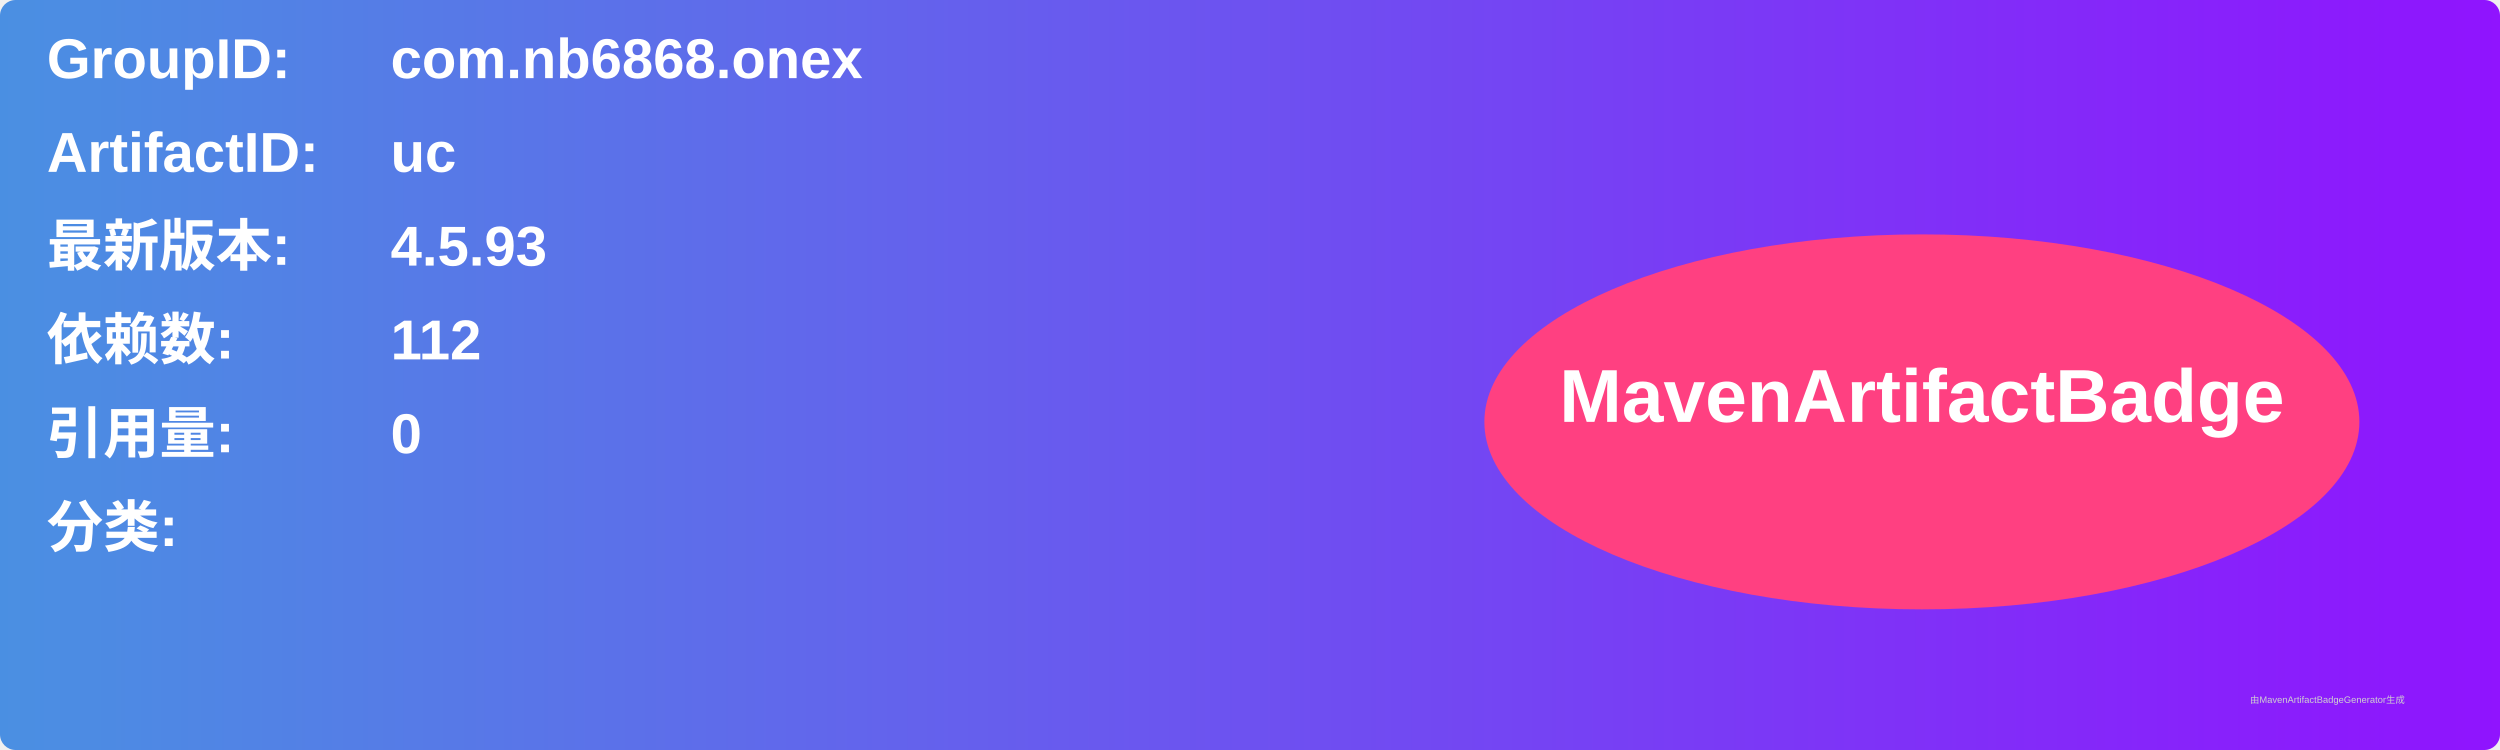
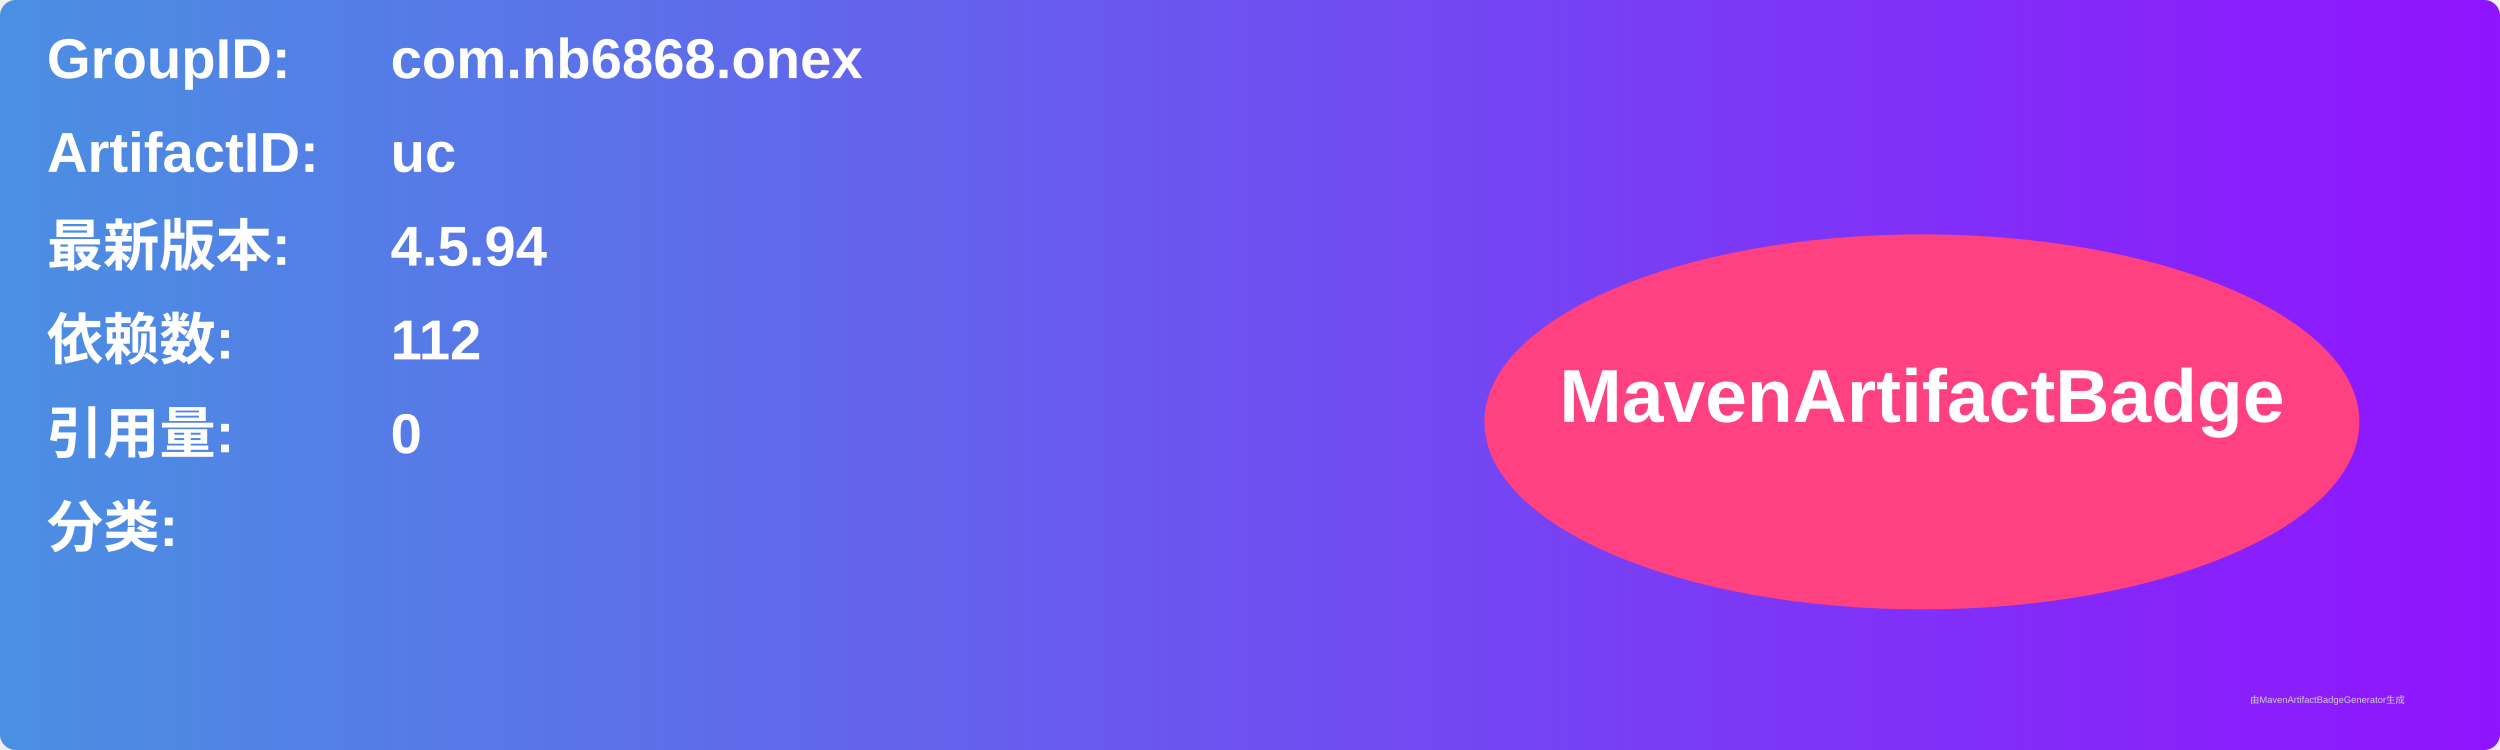
<svg xmlns="http://www.w3.org/2000/svg" width="800" height="240" viewBox="0 0 800 240">
  <linearGradient id="grad" x1="0%" y1="0%" x2="100%" y2="0%">
    <stop offset="0%" stop-color="#4a90e2" />
    <stop offset="100%" stop-color="#9013fe" />
  </linearGradient>
  <rect width="100%" height="100%" rx="5" ry="5" fill="url(#grad)" />
  <g transform="translate(15, 15)">
    <text x="0" y="10" font-family="Arial" font-size="18" fill="white" font-weight="bold" width="260">GroupID:</text>
    <text x="110" y="10" font-family="Arial" font-size="18" fill="white" font-weight="bold" width="460">com.nb6868.onex</text>
    <text x="0" y="40" font-family="Arial" font-size="18" fill="white" font-weight="bold" width="260">ArtifactID:</text>
    <text x="110" y="40" font-family="Arial" font-size="18" fill="white" font-weight="bold" width="460">uc</text>
    <text x="0" y="70" font-family="Arial" font-size="18" fill="white" font-weight="bold">最新版本:</text>
    <text x="110" y="70" font-family="Arial" font-size="18" fill="white" font-weight="bold">
-       <tspan font-weight="bold">4.5.93</tspan>
+       <tspan font-weight="bold">4.5.94</tspan>
    </text>
    <text x="0" y="100" font-family="Arial" font-size="18" fill="white" font-weight="bold">依赖数: </text>
    <text x="110" y="100" font-family="Arial" font-size="18" fill="white">
      <tspan font-weight="bold">112</tspan>
    </text>
    <text x="0" y="130" font-family="Arial" font-size="18" fill="white" font-weight="bold">引用量: </text>
    <text x="110" y="130" font-family="Arial" font-size="18" fill="white">
      <tspan font-weight="bold">0</tspan>
    </text>
    <text x="0" y="160" font-family="Arial" font-size="18" fill="white" font-weight="bold">分类:</text>
    <text x="10" y="190" font-family="Arial" font-size="10" fill="white">
      <tspan font-weight="bold" />
    </text>
    <ellipse cx="600" cy="120" rx="140" ry="60" fill="#ff4081" />
    <text x="600" y="120" text-anchor="middle" font-family="Arial" font-size="24" fill="white" font-weight="bold">MavenArtifactBadge</text>
  </g>
  <text x="720" y="225" font-family="Arial" font-size="3" fill="#d0d0d0">由MavenArtifactBadgeGenerator生成</text>
</svg>
